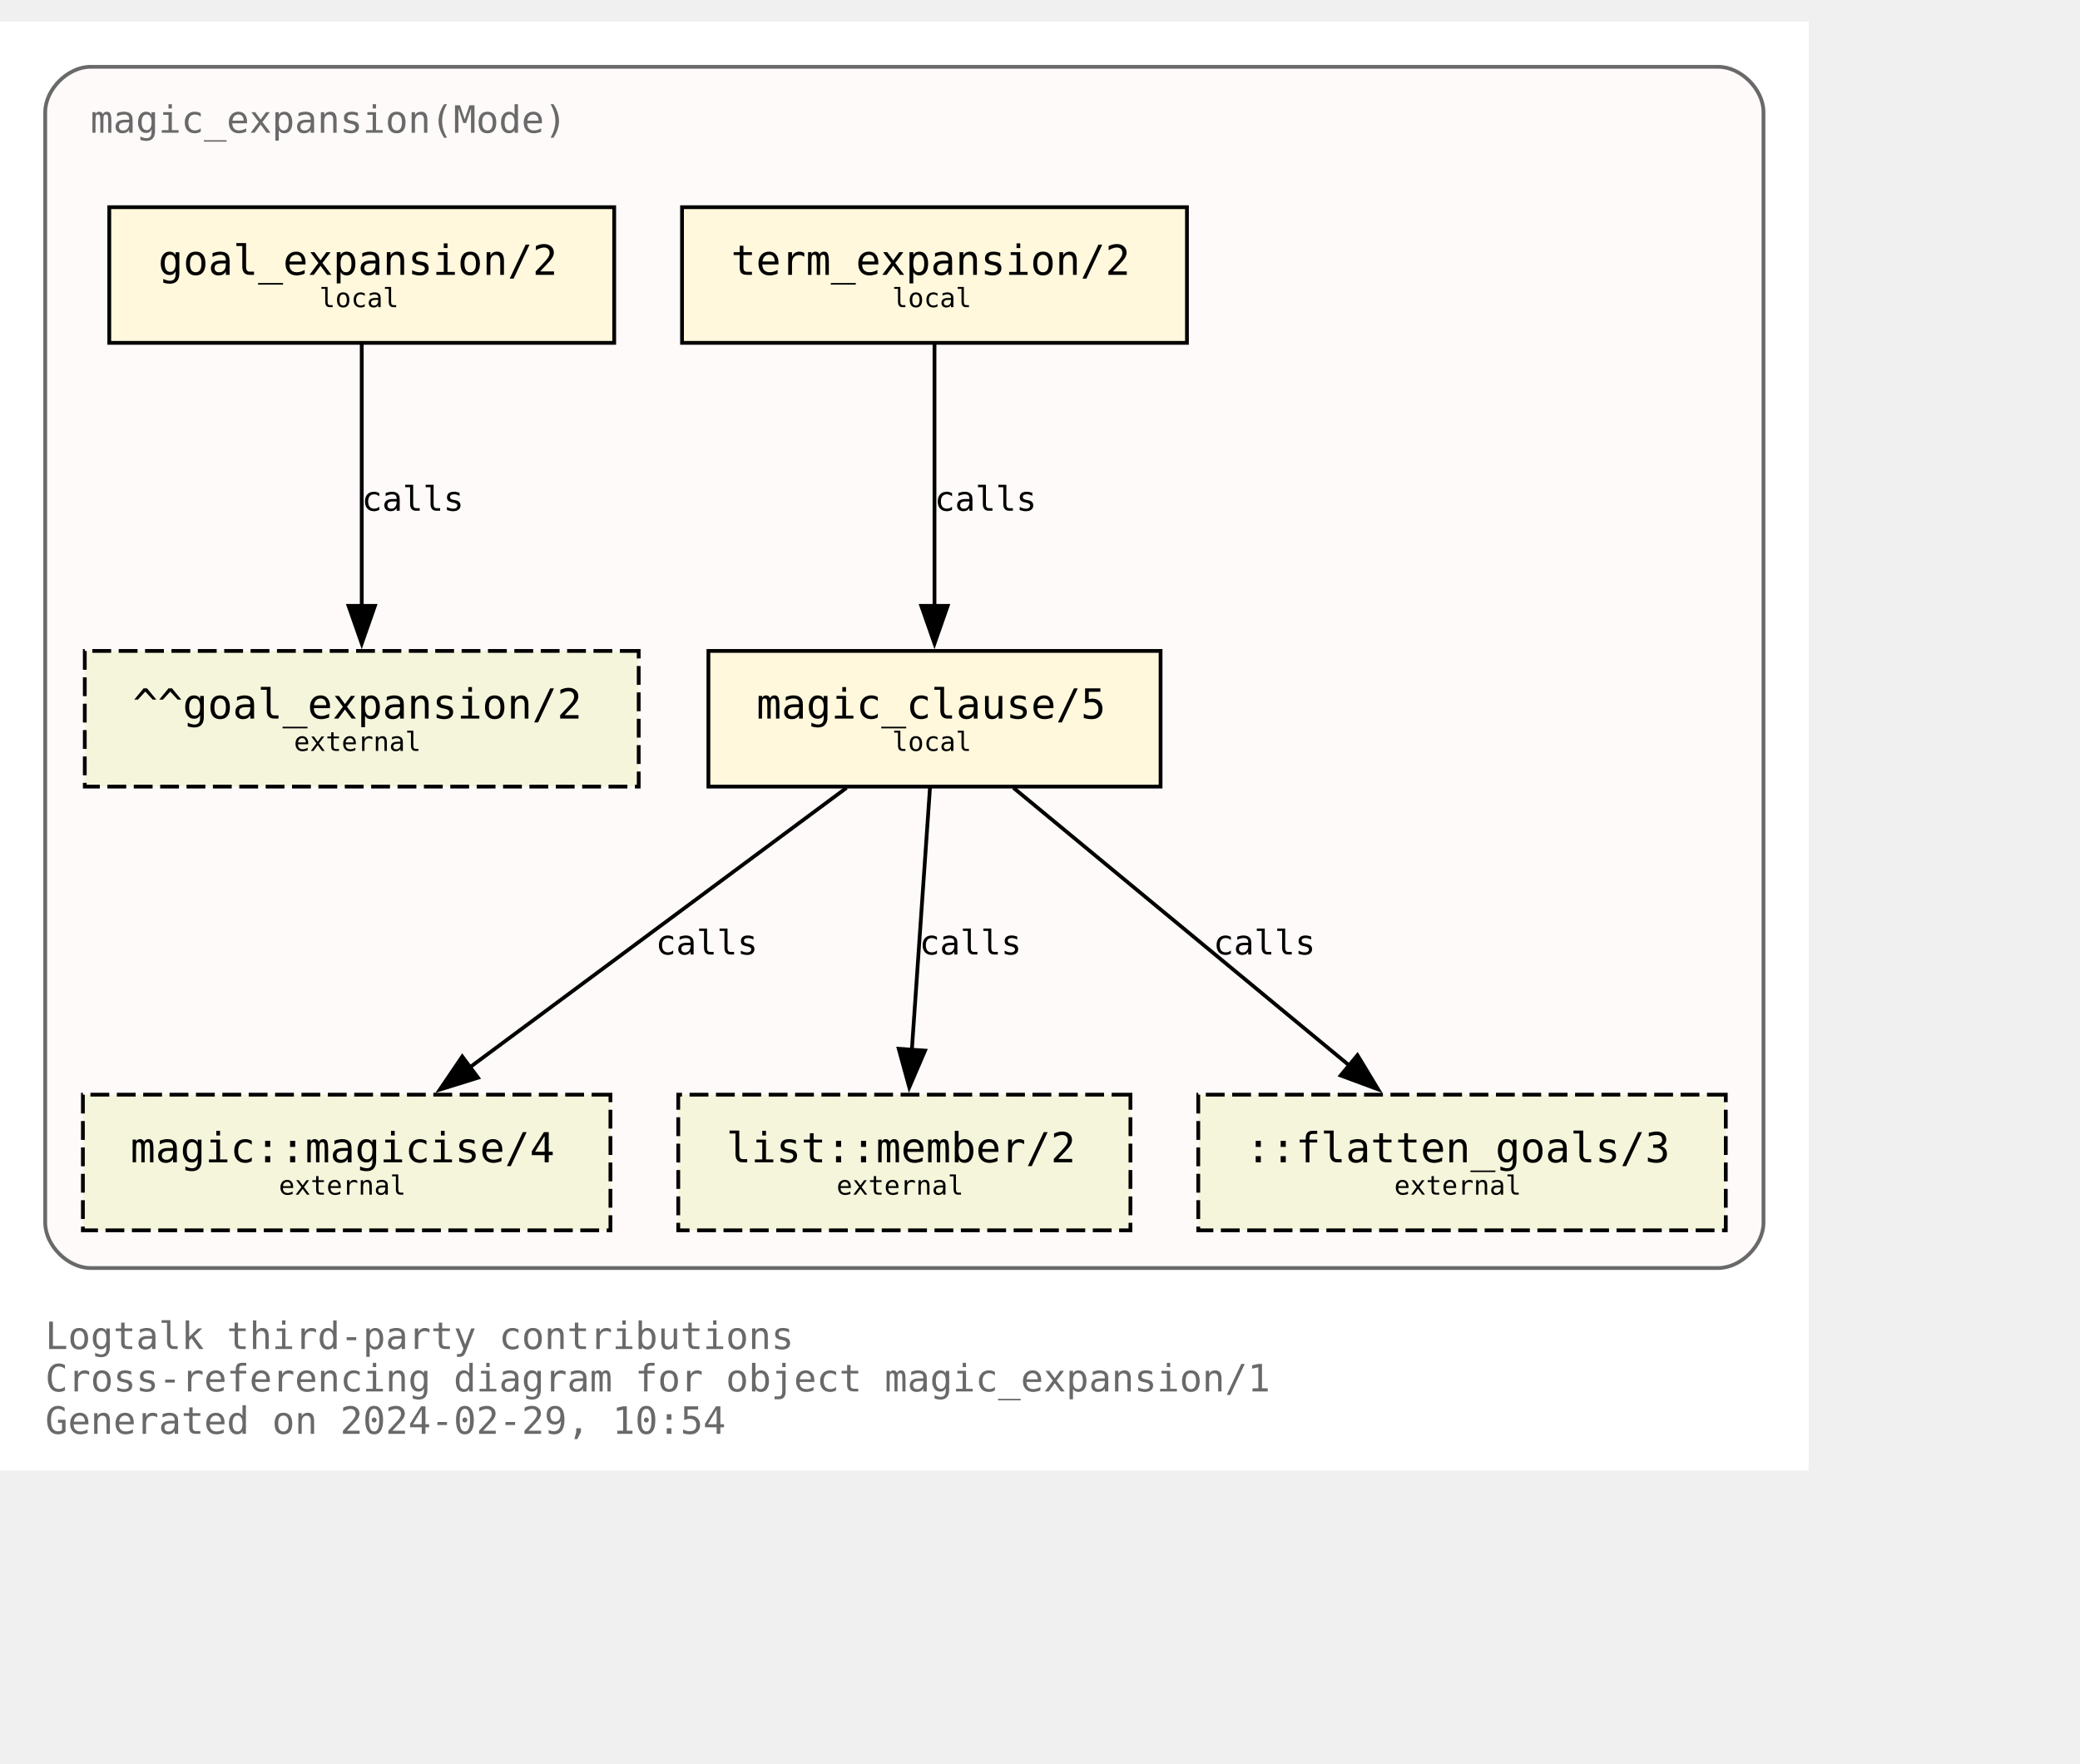
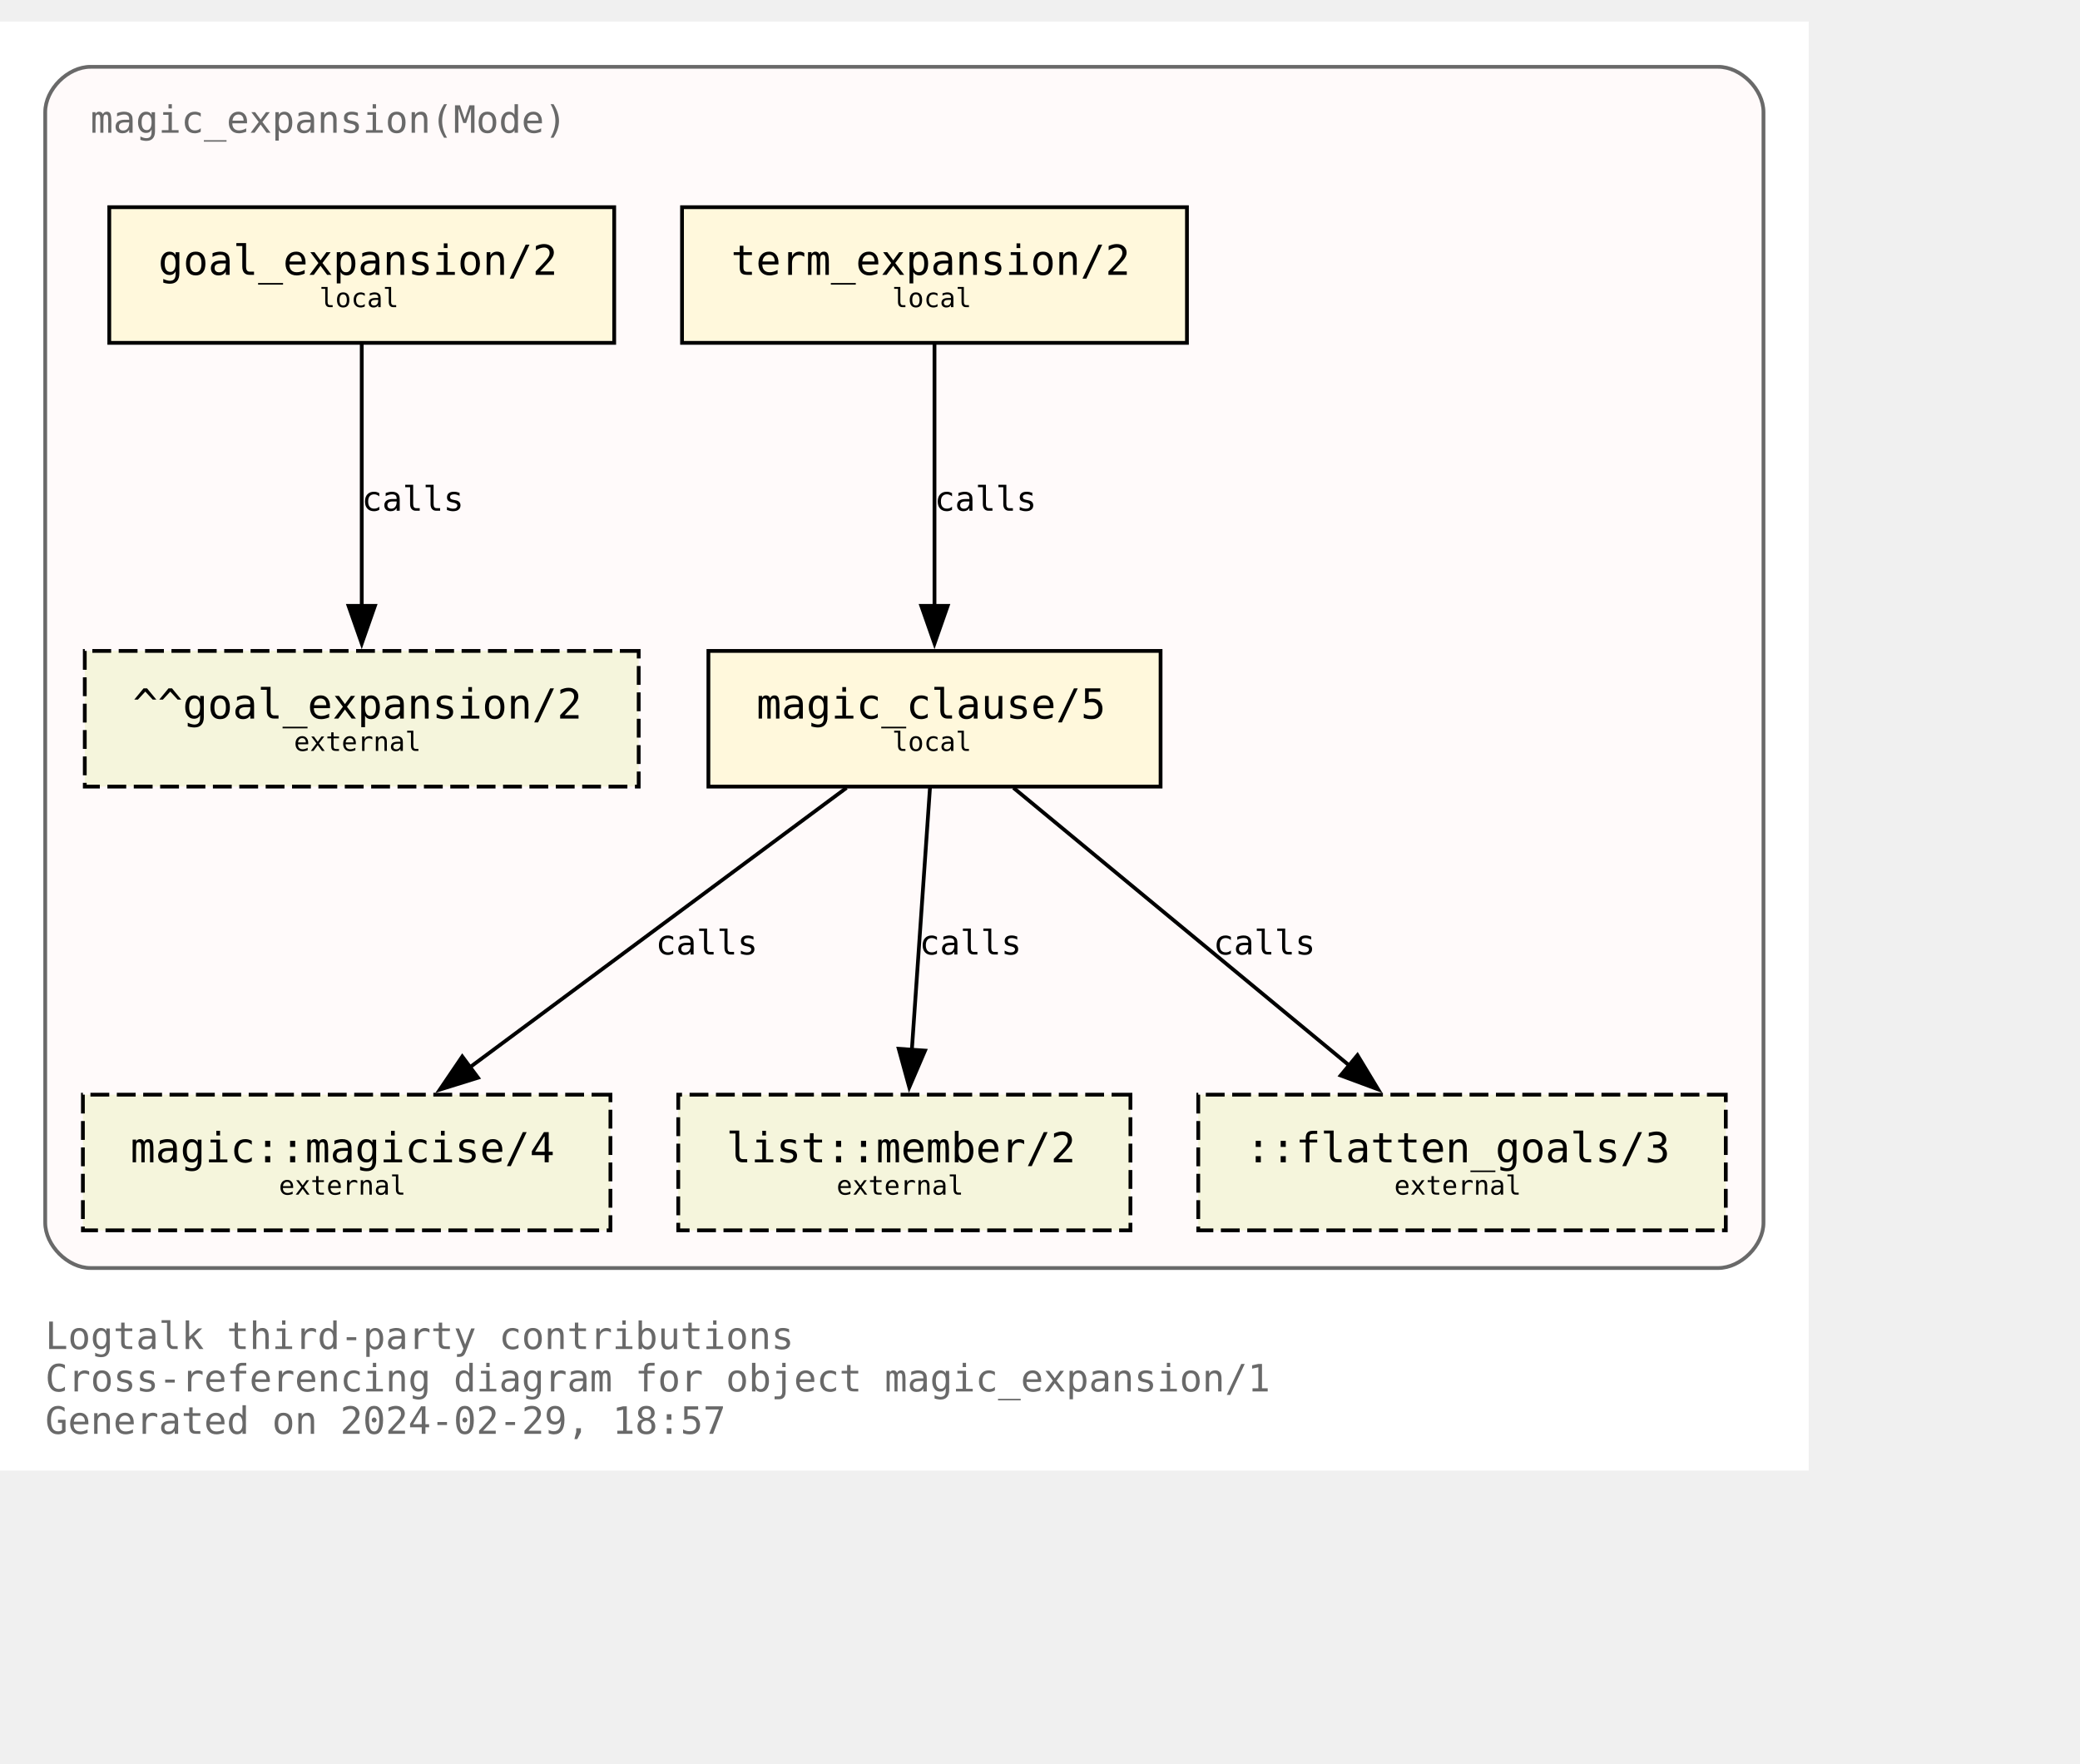
<svg xmlns="http://www.w3.org/2000/svg" xmlns:xlink="http://www.w3.org/1999/xlink" width="624pt" height="529pt" viewBox="72.00 72.00 552.00 456.50">
  <g id="graph0" class="graph" transform="scale(1 1) rotate(0) translate(76 452.5)">
    <polygon fill="white" stroke="none" points="-4,4 -4,-380.5 476,-380.5 476,4 -4,4" />
    <text text-anchor="start" x="8" y="-28.25" font-family="Monospace" font-size="10.00" fill="dimgray">Logtalk third-party contributions</text>
    <text text-anchor="start" x="8" y="-17" font-family="Monospace" font-size="10.00" fill="dimgray">Cross-referencing diagram for object magic_expansion/1</text>
-     <text text-anchor="start" x="8" y="-5.75" font-family="Monospace" font-size="10.00" fill="dimgray">Generated on 2024-02-29, 10:54</text>
+     <text text-anchor="start" x="8" y="-5.75" font-family="Monospace" font-size="10.00" fill="dimgray">Generated on 2024-02-29, 18:57</text>
    <g id="clust1" class="cluster">
      <g id="a_clust1">
        <a xlink:title="magic_expansion(Mode)">
          <path fill="snow" stroke="dimgray" d="M20,-49.75C20,-49.75 452,-49.75 452,-49.75 458,-49.75 464,-55.75 464,-61.75 464,-61.75 464,-356.5 464,-356.5 464,-362.5 458,-368.5 452,-368.5 452,-368.5 20,-368.5 20,-368.5 14,-368.5 8,-362.5 8,-356.5 8,-356.5 8,-61.75 8,-61.75 8,-55.75 14,-49.75 20,-49.75" />
          <g id="a_clust1_0">
-             <a xlink:href="https://github.com/LogtalkDotOrg/logtalk3/tree/f8e732d07b2c9562f4294c94250a627cc134fcf7/contributions/verdi_neruda/magic_expansion.lgt" xlink:title="https://github.com/LogtalkDotOrg/logtalk3/tree/f8e732d07b2c9562f4294c94250a627cc134fcf7/contributions/verdi_neruda/magic_expansion.lgt">
+             <a xlink:href="https://github.com/LogtalkDotOrg/logtalk3/tree/87de7a0ac3a3d6d5293c45b889d53efb0eabdbbb/contributions/verdi_neruda/magic_expansion.lgt" xlink:title="https://github.com/LogtalkDotOrg/logtalk3/tree/87de7a0ac3a3d6d5293c45b889d53efb0eabdbbb/contributions/verdi_neruda/magic_expansion.lgt">
              <text text-anchor="start" x="20" y="-351" font-family="Monospace" font-size="10.00" fill="dimgray">magic_expansion(Mode)</text>
            </a>
          </g>
        </a>
      </g>
    </g>
    <g id="node1" class="node">
      <g id="a_node1">
-         <a xlink:href="https://github.com/LogtalkDotOrg/logtalk3/tree/f8e732d07b2c9562f4294c94250a627cc134fcf7/contributions/verdi_neruda/magic_expansion.lgt#L52" xlink:title="https://github.com/LogtalkDotOrg/logtalk3/tree/f8e732d07b2c9562f4294c94250a627cc134fcf7/contributions/verdi_neruda/magic_expansion.lgt#L52">
+         <a xlink:href="https://github.com/LogtalkDotOrg/logtalk3/tree/87de7a0ac3a3d6d5293c45b889d53efb0eabdbbb/contributions/verdi_neruda/magic_expansion.lgt#L52" xlink:title="https://github.com/LogtalkDotOrg/logtalk3/tree/87de7a0ac3a3d6d5293c45b889d53efb0eabdbbb/contributions/verdi_neruda/magic_expansion.lgt#L52">
          <polygon fill="cornsilk" stroke="black" points="159,-331.25 25,-331.25 25,-295.25 159,-295.25 159,-331.25" />
          <text text-anchor="start" x="32.88" y="-314.07" font-family="Monospace" font-size="9.00"> </text>
          <text text-anchor="start" x="38" y="-313.3" font-family="Monospace" font-size="11.00">goal_expansion/2</text>
          <text text-anchor="start" x="145.88" y="-314.07" font-family="Monospace" font-size="9.00"> </text>
          <text text-anchor="start" x="32.88" y="-303.2" font-family="Monospace" font-size="9.00"> </text>
          <text text-anchor="start" x="80.75" y="-304.73" font-family="Monospace" font-size="7.00">local</text>
          <text text-anchor="start" x="145.88" y="-303.2" font-family="Monospace" font-size="9.00"> </text>
        </a>
      </g>
    </g>
    <g id="node7" class="node">
      <polygon fill="beige" stroke="black" stroke-dasharray="5,2" points="165.5,-213.5 18.5,-213.5 18.5,-177.5 165.5,-177.5 165.5,-213.5" />
      <text text-anchor="start" x="26.38" y="-196.32" font-family="Monospace" font-size="9.00"> </text>
      <text text-anchor="start" x="31.25" y="-195.55" font-family="Monospace" font-size="11.00">^^goal_expansion/2</text>
      <text text-anchor="start" x="152.38" y="-196.32" font-family="Monospace" font-size="9.00"> </text>
      <text text-anchor="start" x="26.38" y="-185.45" font-family="Monospace" font-size="9.00"> </text>
      <text text-anchor="start" x="74" y="-186.97" font-family="Monospace" font-size="7.00">external</text>
      <text text-anchor="start" x="152.38" y="-185.45" font-family="Monospace" font-size="9.00"> </text>
    </g>
    <g id="edge3" class="edge">
      <g id="a_edge3">
-         <a xlink:href="https://github.com/LogtalkDotOrg/logtalk3/tree/f8e732d07b2c9562f4294c94250a627cc134fcf7/contributions/verdi_neruda/magic_expansion.lgt#L52" xlink:title="calls">
+         <a xlink:href="https://github.com/LogtalkDotOrg/logtalk3/tree/87de7a0ac3a3d6d5293c45b889d53efb0eabdbbb/contributions/verdi_neruda/magic_expansion.lgt#L52" xlink:title="calls">
          <path fill="none" stroke="black" d="M92,-294.92C92,-276.51 92,-247.1 92,-225.21" />
          <polygon fill="black" stroke="black" points="95.5,-225.46 92,-215.46 88.5,-225.46 95.5,-225.46" />
        </a>
      </g>
      <g id="a_edge3-label">
-         <a xlink:href="https://github.com/LogtalkDotOrg/logtalk3/tree/f8e732d07b2c9562f4294c94250a627cc134fcf7/contributions/verdi_neruda/magic_expansion.lgt#L52" xlink:title="https://github.com/LogtalkDotOrg/logtalk3/tree/f8e732d07b2c9562f4294c94250a627cc134fcf7/contributions/verdi_neruda/magic_expansion.lgt#L52">
+         <a xlink:href="https://github.com/LogtalkDotOrg/logtalk3/tree/87de7a0ac3a3d6d5293c45b889d53efb0eabdbbb/contributions/verdi_neruda/magic_expansion.lgt#L52" xlink:title="https://github.com/LogtalkDotOrg/logtalk3/tree/87de7a0ac3a3d6d5293c45b889d53efb0eabdbbb/contributions/verdi_neruda/magic_expansion.lgt#L52">
          <text text-anchor="start" x="92" y="-250.7" font-family="Monospace" font-size="9.00">calls</text>
        </a>
      </g>
    </g>
    <g id="node2" class="node">
      <g id="a_node2">
-         <a xlink:href="https://github.com/LogtalkDotOrg/logtalk3/tree/f8e732d07b2c9562f4294c94250a627cc134fcf7/contributions/verdi_neruda/magic_expansion.lgt#L55" xlink:title="https://github.com/LogtalkDotOrg/logtalk3/tree/f8e732d07b2c9562f4294c94250a627cc134fcf7/contributions/verdi_neruda/magic_expansion.lgt#L55">
+         <a xlink:href="https://github.com/LogtalkDotOrg/logtalk3/tree/87de7a0ac3a3d6d5293c45b889d53efb0eabdbbb/contributions/verdi_neruda/magic_expansion.lgt#L55" xlink:title="https://github.com/LogtalkDotOrg/logtalk3/tree/87de7a0ac3a3d6d5293c45b889d53efb0eabdbbb/contributions/verdi_neruda/magic_expansion.lgt#L55">
          <polygon fill="cornsilk" stroke="black" points="311,-331.25 177,-331.25 177,-295.25 311,-295.25 311,-331.25" />
          <text text-anchor="start" x="184.88" y="-314.07" font-family="Monospace" font-size="9.00"> </text>
          <text text-anchor="start" x="190" y="-313.3" font-family="Monospace" font-size="11.00">term_expansion/2</text>
          <text text-anchor="start" x="297.88" y="-314.07" font-family="Monospace" font-size="9.00"> </text>
          <text text-anchor="start" x="184.88" y="-303.2" font-family="Monospace" font-size="9.00"> </text>
          <text text-anchor="start" x="232.75" y="-304.73" font-family="Monospace" font-size="7.00">local</text>
          <text text-anchor="start" x="297.88" y="-303.2" font-family="Monospace" font-size="9.00"> </text>
        </a>
      </g>
    </g>
    <g id="node3" class="node">
      <g id="a_node3">
-         <a xlink:href="https://github.com/LogtalkDotOrg/logtalk3/tree/f8e732d07b2c9562f4294c94250a627cc134fcf7/contributions/verdi_neruda/magic_expansion.lgt#L62" xlink:title="https://github.com/LogtalkDotOrg/logtalk3/tree/f8e732d07b2c9562f4294c94250a627cc134fcf7/contributions/verdi_neruda/magic_expansion.lgt#L62">
+         <a xlink:href="https://github.com/LogtalkDotOrg/logtalk3/tree/87de7a0ac3a3d6d5293c45b889d53efb0eabdbbb/contributions/verdi_neruda/magic_expansion.lgt#L62" xlink:title="https://github.com/LogtalkDotOrg/logtalk3/tree/87de7a0ac3a3d6d5293c45b889d53efb0eabdbbb/contributions/verdi_neruda/magic_expansion.lgt#L62">
          <polygon fill="cornsilk" stroke="black" points="304,-213.5 184,-213.5 184,-177.5 304,-177.5 304,-213.5" />
          <text text-anchor="start" x="191.88" y="-196.32" font-family="Monospace" font-size="9.00"> </text>
          <text text-anchor="start" x="196.75" y="-195.55" font-family="Monospace" font-size="11.00">magic_clause/5</text>
          <text text-anchor="start" x="290.88" y="-196.32" font-family="Monospace" font-size="9.00"> </text>
          <text text-anchor="start" x="191.88" y="-185.45" font-family="Monospace" font-size="9.00"> </text>
          <text text-anchor="start" x="232.75" y="-186.97" font-family="Monospace" font-size="7.00">local</text>
          <text text-anchor="start" x="290.88" y="-185.45" font-family="Monospace" font-size="9.00"> </text>
        </a>
      </g>
    </g>
    <g id="edge1" class="edge">
      <g id="a_edge1">
-         <a xlink:href="https://github.com/LogtalkDotOrg/logtalk3/tree/f8e732d07b2c9562f4294c94250a627cc134fcf7/contributions/verdi_neruda/magic_expansion.lgt#L55" xlink:title="calls">
+         <a xlink:href="https://github.com/LogtalkDotOrg/logtalk3/tree/87de7a0ac3a3d6d5293c45b889d53efb0eabdbbb/contributions/verdi_neruda/magic_expansion.lgt#L55" xlink:title="calls">
          <path fill="none" stroke="black" d="M244,-294.92C244,-276.51 244,-247.1 244,-225.21" />
          <polygon fill="black" stroke="black" points="247.5,-225.46 244,-215.46 240.5,-225.46 247.5,-225.46" />
        </a>
      </g>
      <g id="a_edge1-label">
-         <a xlink:href="https://github.com/LogtalkDotOrg/logtalk3/tree/f8e732d07b2c9562f4294c94250a627cc134fcf7/contributions/verdi_neruda/magic_expansion.lgt#L55" xlink:title="https://github.com/LogtalkDotOrg/logtalk3/tree/f8e732d07b2c9562f4294c94250a627cc134fcf7/contributions/verdi_neruda/magic_expansion.lgt#L55">
+         <a xlink:href="https://github.com/LogtalkDotOrg/logtalk3/tree/87de7a0ac3a3d6d5293c45b889d53efb0eabdbbb/contributions/verdi_neruda/magic_expansion.lgt#L55" xlink:title="https://github.com/LogtalkDotOrg/logtalk3/tree/87de7a0ac3a3d6d5293c45b889d53efb0eabdbbb/contributions/verdi_neruda/magic_expansion.lgt#L55">
          <text text-anchor="start" x="244" y="-250.7" font-family="Monospace" font-size="9.00">calls</text>
        </a>
      </g>
    </g>
    <g id="node4" class="node">
      <g id="a_node4">
        <a xlink:href="https://logtalk.org/library/magic_0.html#magicise/4" xlink:title="https://logtalk.org/library/magic_0.html#magicise/4">
          <polygon fill="beige" stroke="black" stroke-dasharray="5,2" points="158,-95.75 18,-95.75 18,-59.75 158,-59.75 158,-95.75" />
          <text text-anchor="start" x="25.88" y="-78.58" font-family="Monospace" font-size="9.00"> </text>
          <text text-anchor="start" x="30.62" y="-77.8" font-family="Monospace" font-size="11.00">magic::magicise/4</text>
          <text text-anchor="start" x="144.88" y="-78.58" font-family="Monospace" font-size="9.00"> </text>
          <text text-anchor="start" x="25.88" y="-67.7" font-family="Monospace" font-size="9.00"> </text>
          <text text-anchor="start" x="70" y="-69.22" font-family="Monospace" font-size="7.00">external</text>
          <text text-anchor="start" x="144.88" y="-67.7" font-family="Monospace" font-size="9.00"> </text>
        </a>
      </g>
    </g>
    <g id="edge4" class="edge">
      <g id="a_edge4">
-         <a xlink:href="https://github.com/LogtalkDotOrg/logtalk3/tree/f8e732d07b2c9562f4294c94250a627cc134fcf7/contributions/verdi_neruda/magic_expansion.lgt#L62" xlink:title="calls">
+         <a xlink:href="https://github.com/LogtalkDotOrg/logtalk3/tree/87de7a0ac3a3d6d5293c45b889d53efb0eabdbbb/contributions/verdi_neruda/magic_expansion.lgt#L62" xlink:title="calls">
          <path fill="none" stroke="black" d="M220.65,-177.17C194.11,-157.48 150.61,-125.21 120.71,-103.02" />
          <polygon fill="black" stroke="black" points="122.85,-100.25 112.73,-97.1 118.68,-105.87 122.85,-100.25" />
        </a>
      </g>
      <g id="a_edge4-label">
-         <a xlink:href="https://github.com/LogtalkDotOrg/logtalk3/tree/f8e732d07b2c9562f4294c94250a627cc134fcf7/contributions/verdi_neruda/magic_expansion.lgt#L62" xlink:title="https://github.com/LogtalkDotOrg/logtalk3/tree/f8e732d07b2c9562f4294c94250a627cc134fcf7/contributions/verdi_neruda/magic_expansion.lgt#L62">
+         <a xlink:href="https://github.com/LogtalkDotOrg/logtalk3/tree/87de7a0ac3a3d6d5293c45b889d53efb0eabdbbb/contributions/verdi_neruda/magic_expansion.lgt#L62" xlink:title="https://github.com/LogtalkDotOrg/logtalk3/tree/87de7a0ac3a3d6d5293c45b889d53efb0eabdbbb/contributions/verdi_neruda/magic_expansion.lgt#L62">
          <text text-anchor="start" x="170" y="-132.95" font-family="Monospace" font-size="9.00">calls</text>
        </a>
      </g>
    </g>
    <g id="node5" class="node">
      <g id="a_node5">
        <a xlink:href="https://logtalk.org/library/listp_0.html#member/2" xlink:title="https://logtalk.org/library/listp_0.html#member/2">
          <polygon fill="beige" stroke="black" stroke-dasharray="5,2" points="296,-95.75 176,-95.75 176,-59.75 296,-59.75 296,-95.75" />
          <text text-anchor="start" x="183.88" y="-78.58" font-family="Monospace" font-size="9.00"> </text>
          <text text-anchor="start" x="188.75" y="-77.8" font-family="Monospace" font-size="11.00">list::member/2</text>
          <text text-anchor="start" x="282.88" y="-78.58" font-family="Monospace" font-size="9.00"> </text>
          <text text-anchor="start" x="183.88" y="-67.7" font-family="Monospace" font-size="9.00"> </text>
          <text text-anchor="start" x="218" y="-69.22" font-family="Monospace" font-size="7.00">external</text>
          <text text-anchor="start" x="282.88" y="-67.7" font-family="Monospace" font-size="9.00"> </text>
        </a>
      </g>
    </g>
    <g id="edge5" class="edge">
      <g id="a_edge5">
-         <a xlink:href="https://github.com/LogtalkDotOrg/logtalk3/tree/f8e732d07b2c9562f4294c94250a627cc134fcf7/contributions/verdi_neruda/magic_expansion.lgt#L62" xlink:title="calls">
+         <a xlink:href="https://github.com/LogtalkDotOrg/logtalk3/tree/87de7a0ac3a3d6d5293c45b889d53efb0eabdbbb/contributions/verdi_neruda/magic_expansion.lgt#L62" xlink:title="calls">
          <path fill="none" stroke="black" d="M242.8,-177.17C241.53,-158.76 239.5,-129.35 237.98,-107.46" />
          <polygon fill="black" stroke="black" points="241.49,-107.44 237.31,-97.71 234.51,-107.92 241.49,-107.44" />
        </a>
      </g>
      <g id="a_edge5-label">
-         <a xlink:href="https://github.com/LogtalkDotOrg/logtalk3/tree/f8e732d07b2c9562f4294c94250a627cc134fcf7/contributions/verdi_neruda/magic_expansion.lgt#L62" xlink:title="https://github.com/LogtalkDotOrg/logtalk3/tree/f8e732d07b2c9562f4294c94250a627cc134fcf7/contributions/verdi_neruda/magic_expansion.lgt#L62">
+         <a xlink:href="https://github.com/LogtalkDotOrg/logtalk3/tree/87de7a0ac3a3d6d5293c45b889d53efb0eabdbbb/contributions/verdi_neruda/magic_expansion.lgt#L62" xlink:title="https://github.com/LogtalkDotOrg/logtalk3/tree/87de7a0ac3a3d6d5293c45b889d53efb0eabdbbb/contributions/verdi_neruda/magic_expansion.lgt#L62">
          <text text-anchor="start" x="240" y="-132.95" font-family="Monospace" font-size="9.00">calls</text>
        </a>
      </g>
    </g>
    <g id="node6" class="node">
      <polygon fill="beige" stroke="black" stroke-dasharray="5,2" points="454,-95.75 314,-95.75 314,-59.75 454,-59.75 454,-95.75" />
      <text text-anchor="start" x="321.88" y="-78.58" font-family="Monospace" font-size="9.00"> </text>
      <text text-anchor="start" x="326.62" y="-77.8" font-family="Monospace" font-size="11.00">::flatten_goals/3</text>
      <text text-anchor="start" x="440.88" y="-78.58" font-family="Monospace" font-size="9.00"> </text>
      <text text-anchor="start" x="321.88" y="-67.7" font-family="Monospace" font-size="9.00"> </text>
      <text text-anchor="start" x="366" y="-69.22" font-family="Monospace" font-size="7.00">external</text>
      <text text-anchor="start" x="440.88" y="-67.7" font-family="Monospace" font-size="9.00"> </text>
    </g>
    <g id="edge2" class="edge">
      <g id="a_edge2">
-         <a xlink:href="https://github.com/LogtalkDotOrg/logtalk3/tree/f8e732d07b2c9562f4294c94250a627cc134fcf7/contributions/verdi_neruda/magic_expansion.lgt#L62" xlink:title="calls">
+         <a xlink:href="https://github.com/LogtalkDotOrg/logtalk3/tree/87de7a0ac3a3d6d5293c45b889d53efb0eabdbbb/contributions/verdi_neruda/magic_expansion.lgt#L62" xlink:title="calls">
          <path fill="none" stroke="black" d="M264.96,-177.17C288.67,-157.57 327.47,-125.49 354.3,-103.31" />
          <polygon fill="black" stroke="black" points="356.25,-106.23 361.73,-97.16 351.79,-100.84 356.25,-106.23" />
        </a>
      </g>
      <g id="a_edge2-label">
-         <a xlink:href="https://github.com/LogtalkDotOrg/logtalk3/tree/f8e732d07b2c9562f4294c94250a627cc134fcf7/contributions/verdi_neruda/magic_expansion.lgt#L62" xlink:title="https://github.com/LogtalkDotOrg/logtalk3/tree/f8e732d07b2c9562f4294c94250a627cc134fcf7/contributions/verdi_neruda/magic_expansion.lgt#L62">
+         <a xlink:href="https://github.com/LogtalkDotOrg/logtalk3/tree/87de7a0ac3a3d6d5293c45b889d53efb0eabdbbb/contributions/verdi_neruda/magic_expansion.lgt#L62" xlink:title="https://github.com/LogtalkDotOrg/logtalk3/tree/87de7a0ac3a3d6d5293c45b889d53efb0eabdbbb/contributions/verdi_neruda/magic_expansion.lgt#L62">
          <text text-anchor="start" x="318" y="-132.95" font-family="Monospace" font-size="9.00">calls</text>
        </a>
      </g>
    </g>
  </g>
</svg>
